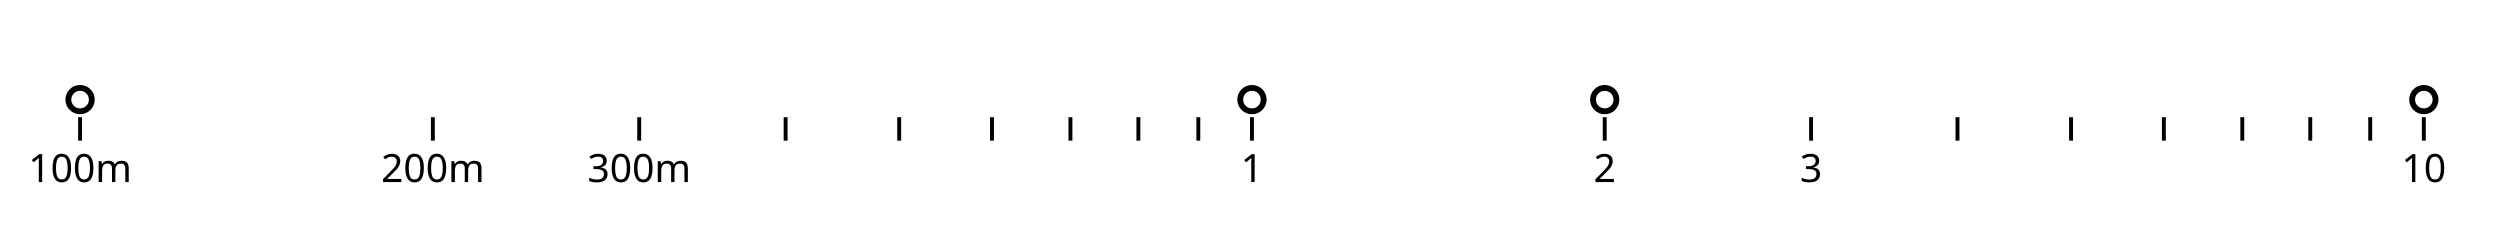
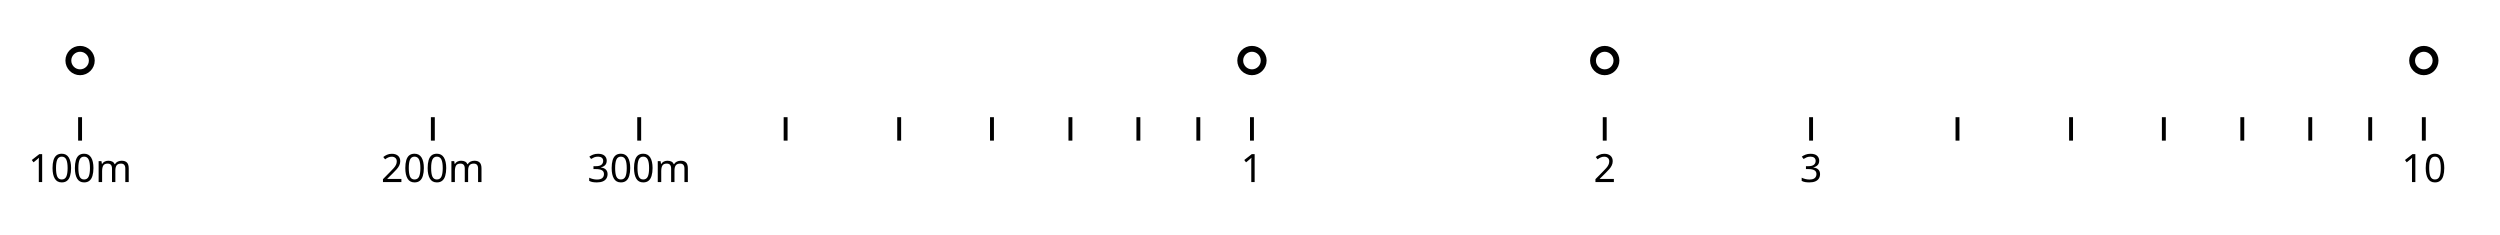
<svg xmlns="http://www.w3.org/2000/svg" class="plot" fill="currentColor" font-family="system-ui, sans-serif" font-size="10" text-anchor="middle" width="640" height="60" viewBox="0 0 640 60">
  <style>
    .plot {
      display: block;
      background: white;
      height: auto;
      height: intrinsic;
      max-width: 100%;
    }

    .plot text,
    .plot tspan {
      white-space: pre;
    }
  </style>
  <g aria-label="vector" fill="none" stroke="currentColor" transform="translate(0.5,0)">
    <path transform="translate(20,30)" d="M0,0L0,6" />
    <path transform="translate(110.309,30)" d="M0,0L0,6" />
    <path transform="translate(163.1364,30)" d="M0,0L0,6" />
    <path transform="translate(200.618,30)" d="M0,0L0,6" />
    <path transform="translate(229.691,30)" d="M0,0L0,6" />
    <path transform="translate(253.4454,30)" d="M0,0L0,6" />
    <path transform="translate(273.5294,30)" d="M0,0L0,6" />
    <path transform="translate(290.927,30)" d="M0,0L0,6" />
    <path transform="translate(306.2728,30)" d="M0,0L0,6" />
    <path transform="translate(320,30)" d="M0,0L0,6" />
    <path transform="translate(410.309,30)" d="M0,0L0,6" />
    <path transform="translate(463.1364,30)" d="M0,0L0,6" />
    <path transform="translate(500.618,30)" d="M0,0L0,6" />
    <path transform="translate(529.691,30)" d="M0,0L0,6" />
    <path transform="translate(553.4454,30)" d="M0,0L0,6" />
    <path transform="translate(573.5294,30)" d="M0,0L0,6" />
    <path transform="translate(590.927,30)" d="M0,0L0,6" />
    <path transform="translate(606.2728,30)" d="M0,0L0,6" />
    <path transform="translate(620,30)" d="M0,0L0,6" />
  </g>
  <g aria-label="text" font-variant="tabular-nums" transform="translate(0.5,9.5)">
    <text y="0.71em" transform="translate(20,30)">100m</text>
    <text y="0.71em" transform="translate(110.309,30)">200m</text>
    <text y="0.71em" transform="translate(163.1364,30)">300m</text>
    <text y="0.71em" transform="translate(200.618,30)" />
    <text y="0.71em" transform="translate(229.691,30)" />
    <text y="0.71em" transform="translate(253.4454,30)" />
    <text y="0.71em" transform="translate(273.5294,30)" />
    <text y="0.71em" transform="translate(290.927,30)" />
    <text y="0.71em" transform="translate(306.2728,30)" />
    <text y="0.71em" transform="translate(320,30)">1</text>
    <text y="0.71em" transform="translate(410.309,30)">2</text>
    <text y="0.71em" transform="translate(463.1364,30)">3</text>
    <text y="0.71em" transform="translate(500.618,30)" />
    <text y="0.71em" transform="translate(529.691,30)" />
    <text y="0.71em" transform="translate(553.4454,30)" />
    <text y="0.71em" transform="translate(573.5294,30)" />
    <text y="0.71em" transform="translate(590.927,30)" />
    <text y="0.71em" transform="translate(606.2728,30)" />
    <text y="0.71em" transform="translate(620,30)">10</text>
  </g>
  <g aria-label="dot" fill="none" stroke="currentColor" stroke-width="1.5" transform="translate(0.5,0.5)">
-     <circle cx="20" cy="25" r="3" />
-     <circle cx="320" cy="25" r="3" />
-     <circle cx="410.309" cy="25" r="3" />
-     <circle cx="620" cy="25" r="3" />
+     <circle cx="20" cy="15" r="3" />
+     <circle cx="320" cy="15" r="3" />
+     <circle cx="410.309" cy="15" r="3" />
+     <circle cx="620" cy="15" r="3" />
  </g>
</svg>
